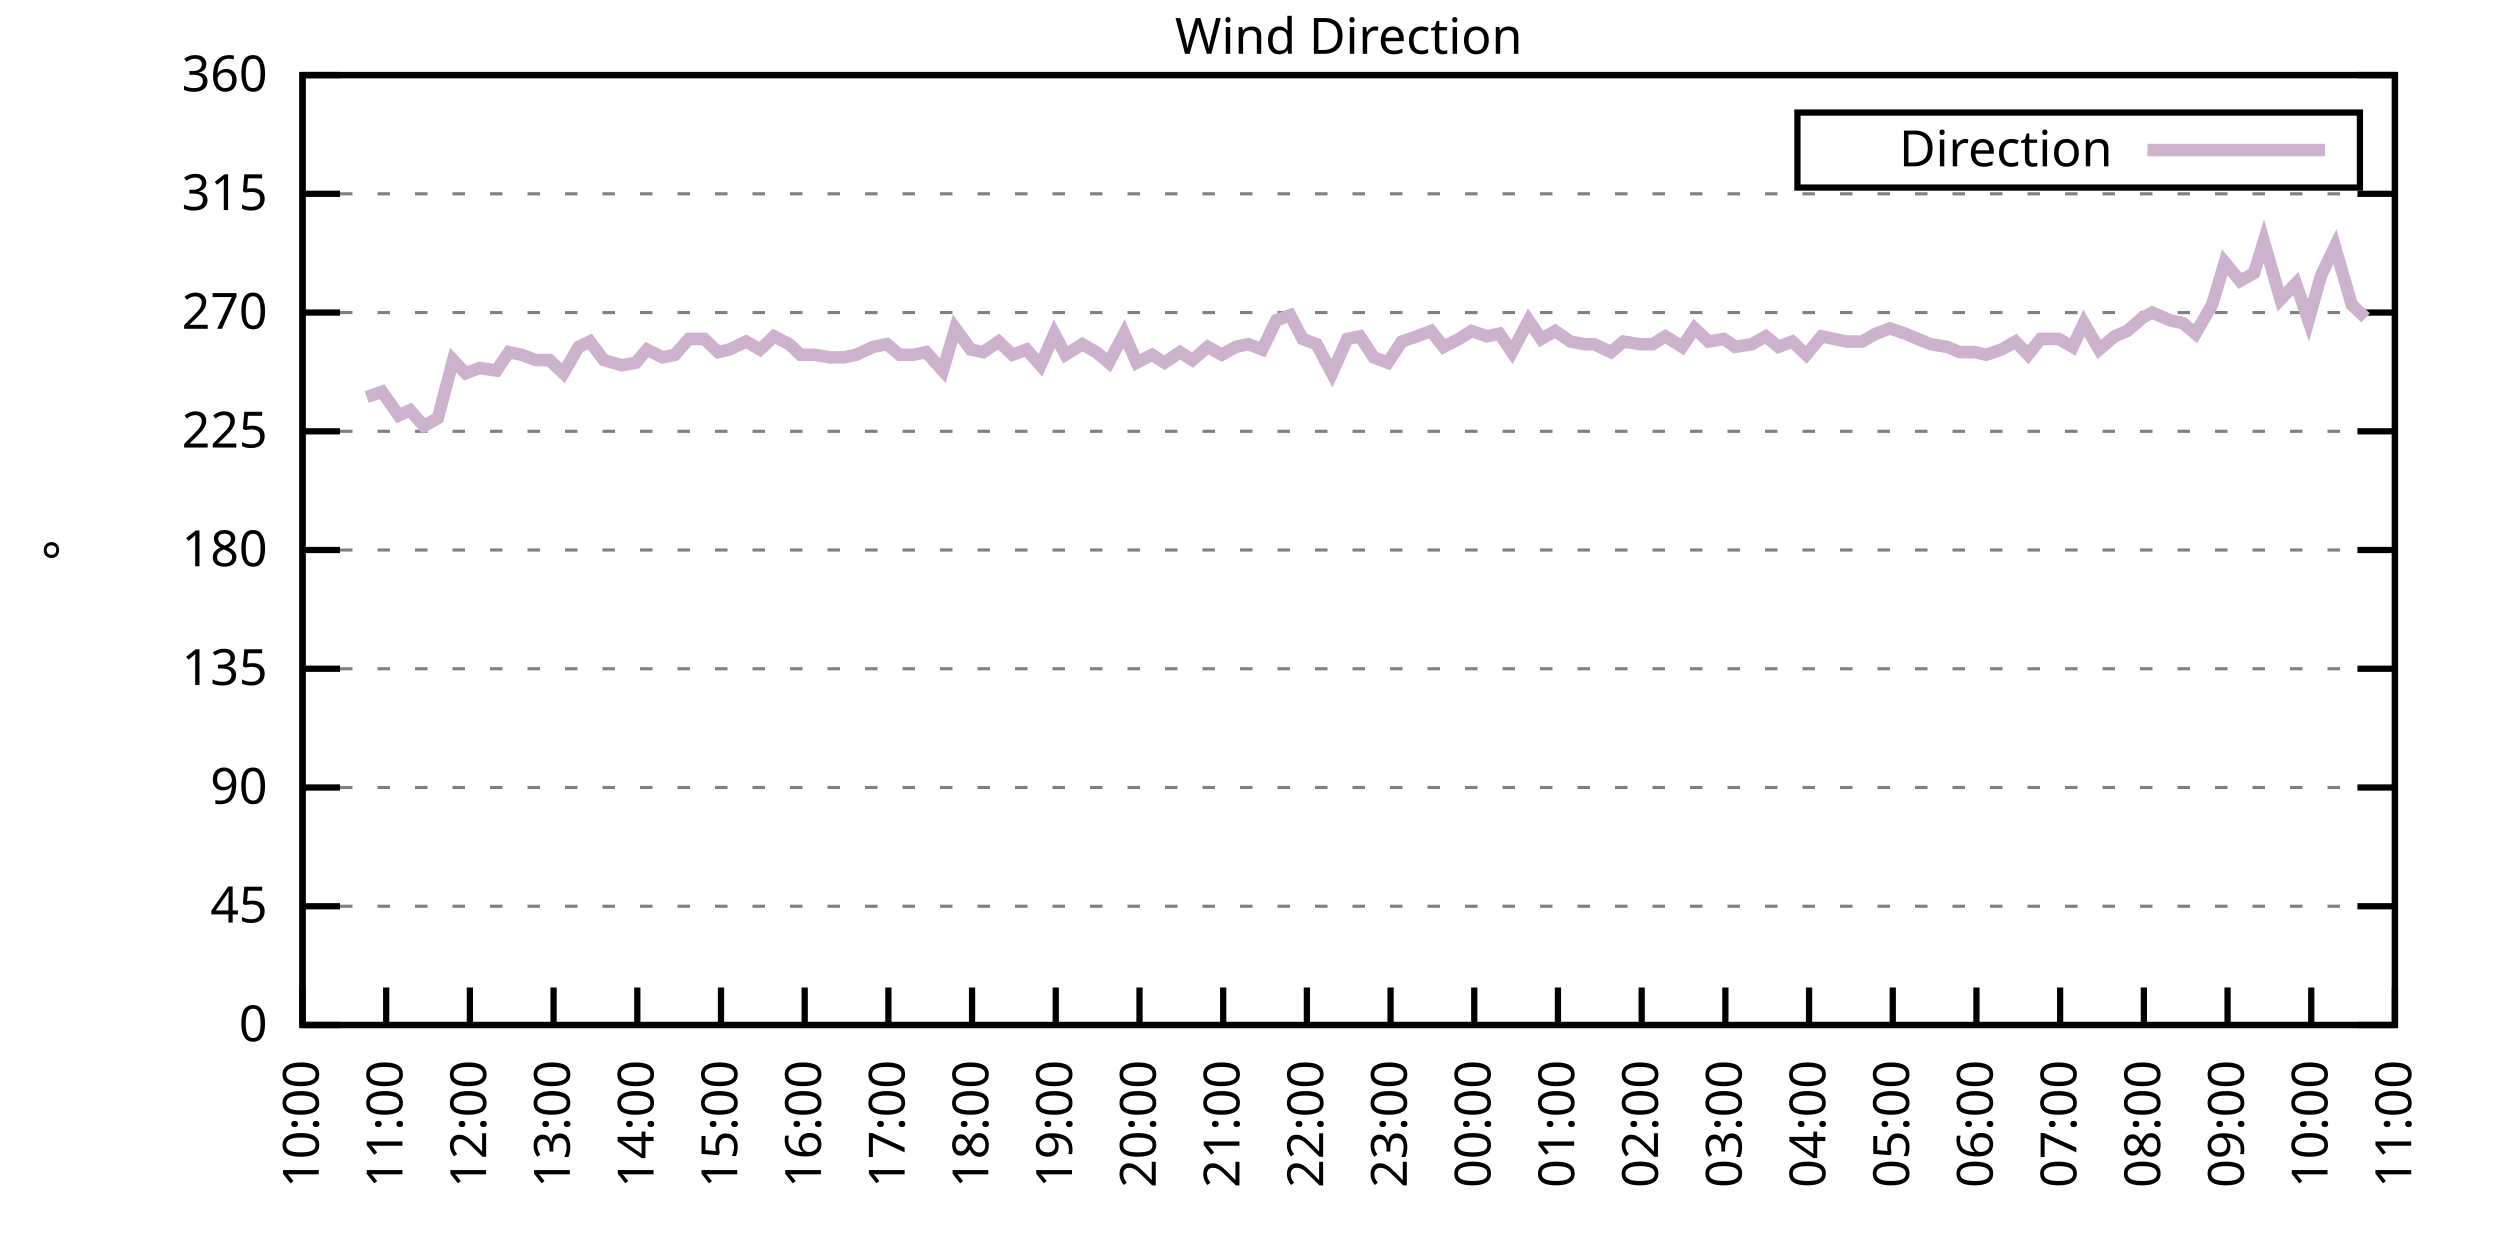
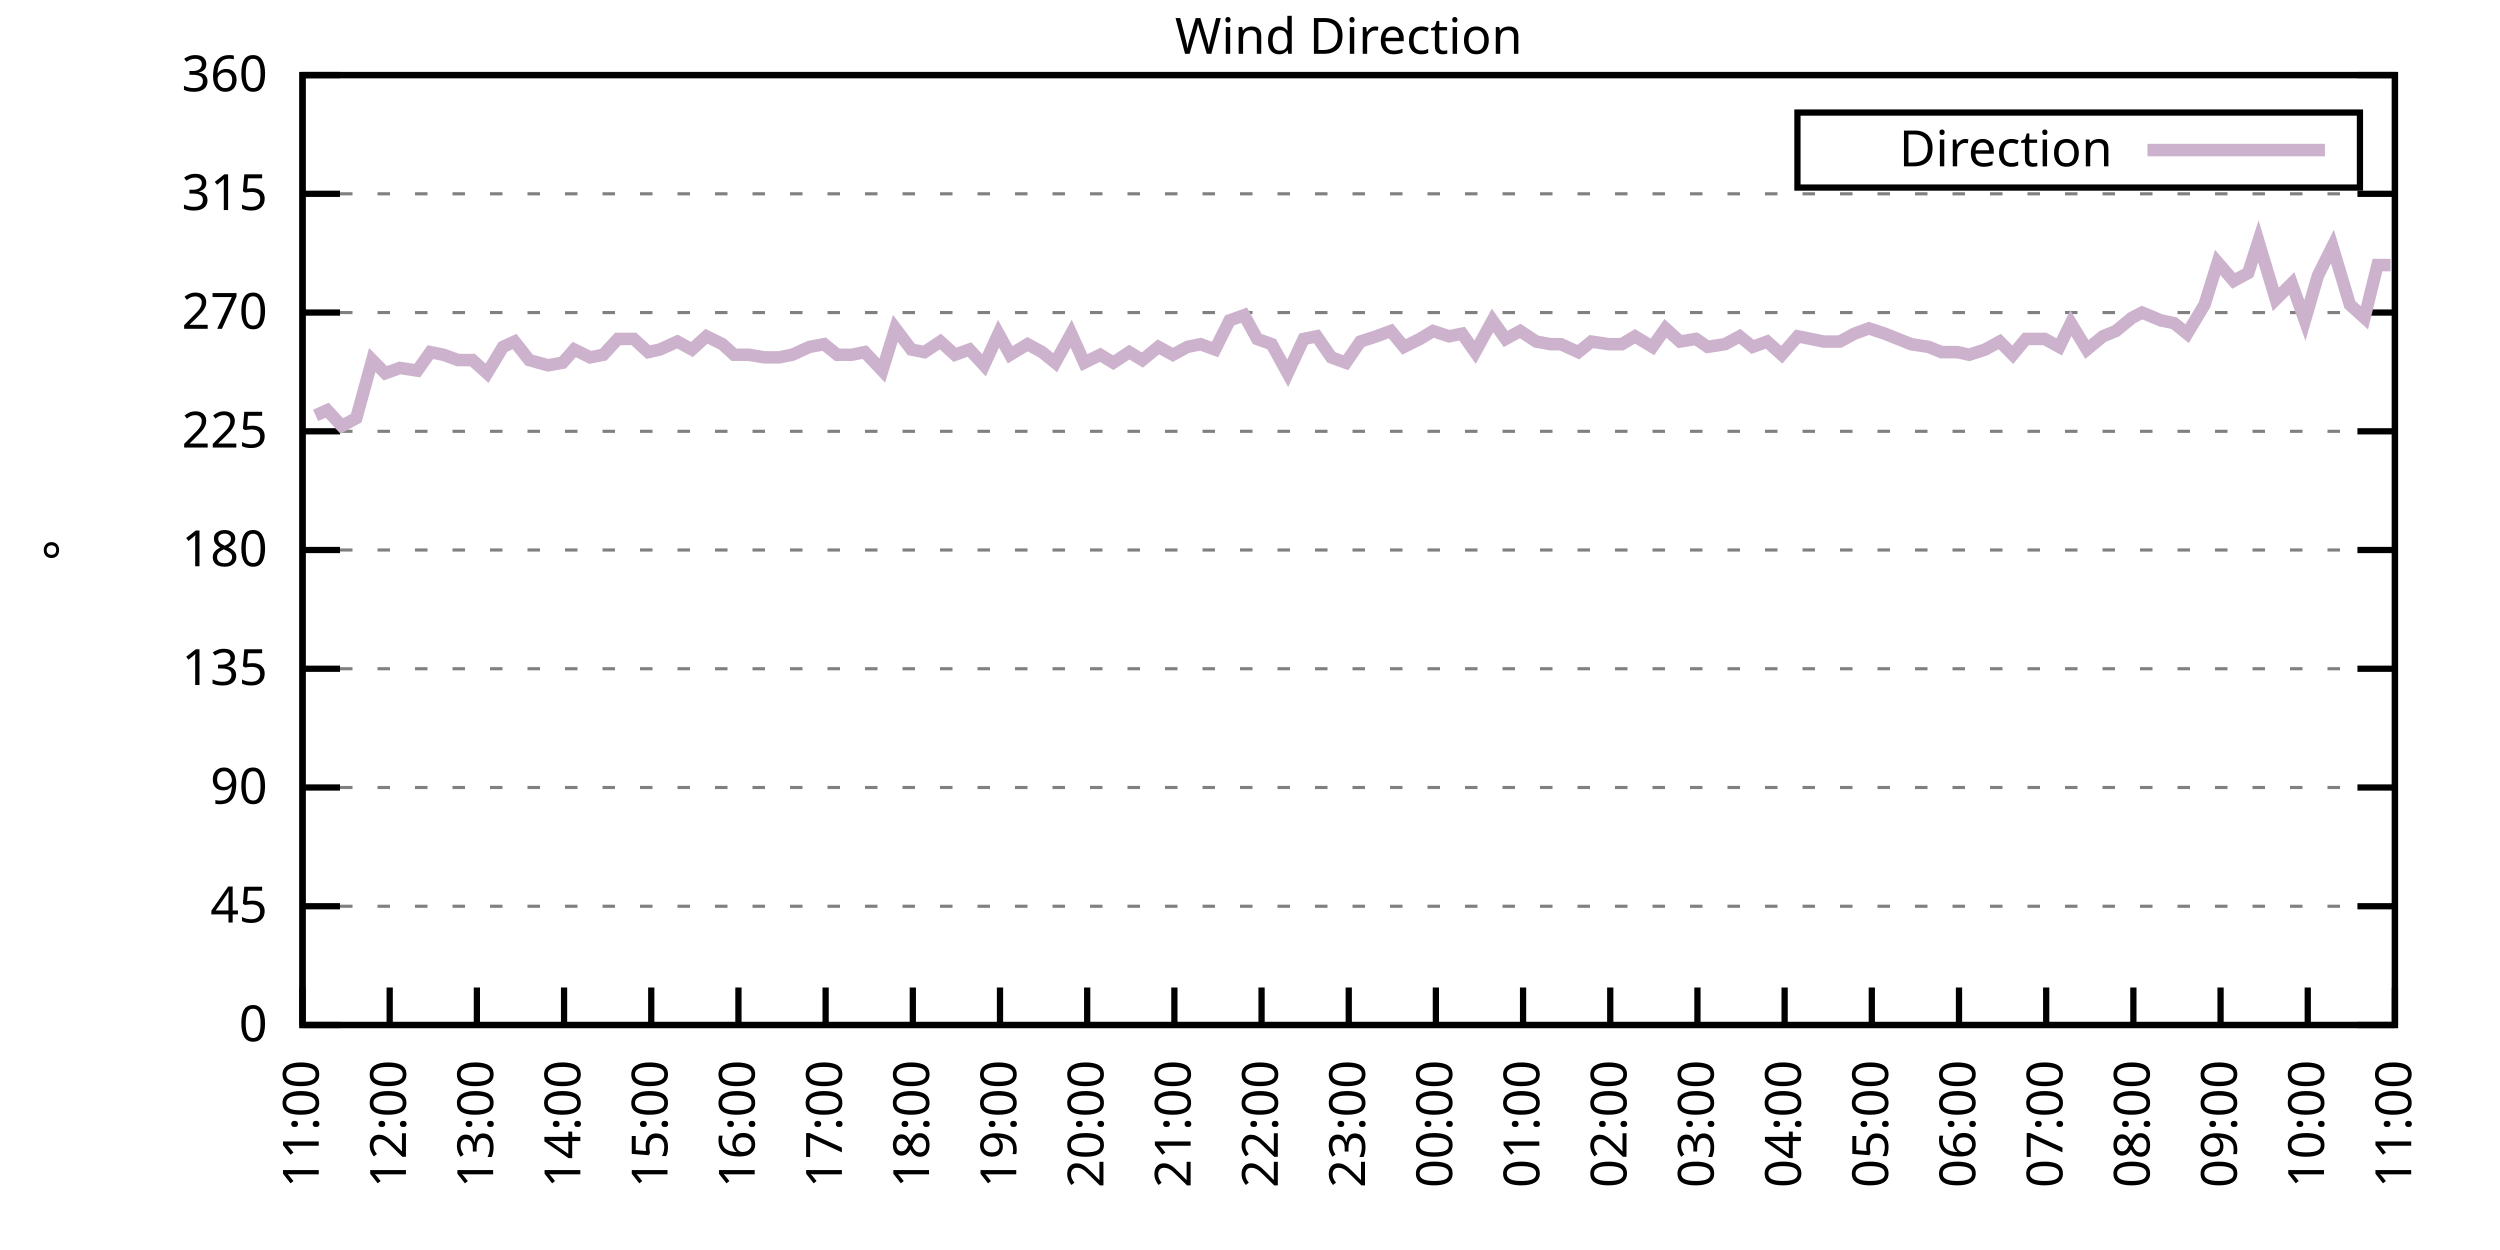
<svg xmlns="http://www.w3.org/2000/svg" xmlns:xlink="http://www.w3.org/1999/xlink" width="400" height="200" viewBox="0 0 400 200">
  <g id="gnuplot_canvas">
    <rect x="0" y="0" width="400" height="200" fill="none" />
    <defs>
      <circle id="gpDot" r="0.5" stroke-width="0.5" stroke="currentColor" />
      <path id="gpPt0" stroke-width="0.333" stroke="currentColor" d="M-1,0 h2 M0,-1 v2" />
      <path id="gpPt1" stroke-width="0.333" stroke="currentColor" d="M-1,-1 L1,1 M1,-1 L-1,1" />
      <path id="gpPt2" stroke-width="0.333" stroke="currentColor" d="M-1,0 L1,0 M0,-1 L0,1 M-1,-1 L1,1 M-1,1 L1,-1" />
      <rect id="gpPt3" stroke-width="0.333" stroke="currentColor" x="-1" y="-1" width="2" height="2" />
      <rect id="gpPt4" stroke-width="0.333" stroke="currentColor" fill="currentColor" x="-1" y="-1" width="2" height="2" />
      <circle id="gpPt5" stroke-width="0.333" stroke="currentColor" cx="0" cy="0" r="1" />
      <use xlink:href="#gpPt5" id="gpPt6" fill="currentColor" stroke="none" />
      <path id="gpPt7" stroke-width="0.333" stroke="currentColor" d="M0,-1.33 L-1.33,0.67 L1.33,0.67 z" />
      <use xlink:href="#gpPt7" id="gpPt8" fill="currentColor" stroke="none" />
      <use xlink:href="#gpPt7" id="gpPt9" stroke="currentColor" transform="rotate(180)" />
      <use xlink:href="#gpPt9" id="gpPt10" fill="currentColor" stroke="none" />
      <use xlink:href="#gpPt3" id="gpPt11" stroke="currentColor" transform="rotate(45)" />
      <use xlink:href="#gpPt11" id="gpPt12" fill="currentColor" stroke="none" />
      <path id="gpPt13" stroke-width="0.333" stroke="currentColor" d="M0,1.330 L1.265,0.411 L0.782,-1.067 L-0.782,-1.076 L-1.265,0.411 z" />
      <use xlink:href="#gpPt13" id="gpPt14" fill="currentColor" stroke="none" />
      <filter id="textbox" filterUnits="objectBoundingBox" x="0" y="0" height="1" width="1">
        <feFlood flood-color="white" flood-opacity="1" result="bgnd" />
        <feComposite in="SourceGraphic" in2="bgnd" operator="atop" />
      </filter>
      <filter id="greybox" filterUnits="objectBoundingBox" x="0" y="0" height="1" width="1">
        <feFlood flood-color="lightgrey" flood-opacity="1" result="grey" />
        <feComposite in="SourceGraphic" in2="grey" operator="atop" />
      </filter>
    </defs>
    <g fill="none" color="white" stroke="currentColor" stroke-width="1.00" stroke-linecap="butt" stroke-linejoin="miter">
</g>
    <g fill="none" color="black" stroke="currentColor" stroke-width="1.00" stroke-linecap="butt" stroke-linejoin="miter">
      <g stroke="none" shape-rendering="crispEdges">
        <polygon fill="rgb(255, 255, 255)" points="48.40,164.00 383.18,164.00 383.18,12.02 48.40,12.02 " />
      </g>
    </g>
    <g fill="none" color="black" stroke="currentColor" stroke-width="1.00" stroke-linecap="butt" stroke-linejoin="miter">
</g>
    <g fill="none" color="black" stroke="black" stroke-width="0.50" stroke-linecap="butt" stroke-linejoin="miter">
</g>
    <g fill="none" color="gray" stroke="currentColor" stroke-width="0.50" stroke-linecap="butt" stroke-linejoin="miter">
      <path stroke="gray" stroke-dasharray="2,4" class="gridline" d="M48.40,164.00 L383.19,164.00  " />
    </g>
    <g fill="none" color="gray" stroke="gray" stroke-width="1.00" stroke-linecap="butt" stroke-linejoin="miter">
</g>
    <g fill="none" color="black" stroke="currentColor" stroke-width="1.00" stroke-linecap="butt" stroke-linejoin="miter">
      <path stroke="black" d="M48.40,164.00 L54.40,164.00 M383.19,164.00 L377.19,164.00  " />
      <g transform="translate(42.80,166.60)" stroke="none" fill="black" font-family="Sans" font-size="8.00" text-anchor="end">
        <text>
          <tspan font-family="Sans"> 0</tspan>
        </text>
      </g>
    </g>
    <g fill="none" color="black" stroke="currentColor" stroke-width="1.00" stroke-linecap="butt" stroke-linejoin="miter">
</g>
    <g fill="none" color="black" stroke="black" stroke-width="0.50" stroke-linecap="butt" stroke-linejoin="miter">
</g>
    <g fill="none" color="gray" stroke="currentColor" stroke-width="0.50" stroke-linecap="butt" stroke-linejoin="miter">
      <path stroke="gray" stroke-dasharray="2,4" class="gridline" d="M48.40,145.00 L383.19,145.00  " />
    </g>
    <g fill="none" color="gray" stroke="gray" stroke-width="1.00" stroke-linecap="butt" stroke-linejoin="miter">
</g>
    <g fill="none" color="black" stroke="currentColor" stroke-width="1.00" stroke-linecap="butt" stroke-linejoin="miter">
      <path stroke="black" d="M48.40,145.00 L54.40,145.00 M383.19,145.00 L377.19,145.00  " />
      <g transform="translate(42.80,147.60)" stroke="none" fill="black" font-family="Sans" font-size="8.00" text-anchor="end">
        <text>
          <tspan font-family="Sans"> 45</tspan>
        </text>
      </g>
    </g>
    <g fill="none" color="black" stroke="currentColor" stroke-width="1.00" stroke-linecap="butt" stroke-linejoin="miter">
</g>
    <g fill="none" color="black" stroke="black" stroke-width="0.50" stroke-linecap="butt" stroke-linejoin="miter">
</g>
    <g fill="none" color="gray" stroke="currentColor" stroke-width="0.50" stroke-linecap="butt" stroke-linejoin="miter">
      <path stroke="gray" stroke-dasharray="2,4" class="gridline" d="M48.40,126.00 L383.19,126.00  " />
    </g>
    <g fill="none" color="gray" stroke="gray" stroke-width="1.00" stroke-linecap="butt" stroke-linejoin="miter">
</g>
    <g fill="none" color="black" stroke="currentColor" stroke-width="1.00" stroke-linecap="butt" stroke-linejoin="miter">
      <path stroke="black" d="M48.40,126.00 L54.40,126.00 M383.19,126.00 L377.19,126.00  " />
      <g transform="translate(42.80,128.60)" stroke="none" fill="black" font-family="Sans" font-size="8.00" text-anchor="end">
        <text>
          <tspan font-family="Sans"> 90</tspan>
        </text>
      </g>
    </g>
    <g fill="none" color="black" stroke="currentColor" stroke-width="1.00" stroke-linecap="butt" stroke-linejoin="miter">
</g>
    <g fill="none" color="black" stroke="black" stroke-width="0.50" stroke-linecap="butt" stroke-linejoin="miter">
</g>
    <g fill="none" color="gray" stroke="currentColor" stroke-width="0.50" stroke-linecap="butt" stroke-linejoin="miter">
      <path stroke="gray" stroke-dasharray="2,4" class="gridline" d="M48.40,107.00 L383.19,107.00  " />
    </g>
    <g fill="none" color="gray" stroke="gray" stroke-width="1.00" stroke-linecap="butt" stroke-linejoin="miter">
</g>
    <g fill="none" color="black" stroke="currentColor" stroke-width="1.00" stroke-linecap="butt" stroke-linejoin="miter">
      <path stroke="black" d="M48.40,107.00 L54.40,107.00 M383.19,107.00 L377.19,107.00  " />
      <g transform="translate(42.80,109.60)" stroke="none" fill="black" font-family="Sans" font-size="8.00" text-anchor="end">
        <text>
          <tspan font-family="Sans"> 135</tspan>
        </text>
      </g>
    </g>
    <g fill="none" color="black" stroke="currentColor" stroke-width="1.00" stroke-linecap="butt" stroke-linejoin="miter">
</g>
    <g fill="none" color="black" stroke="black" stroke-width="0.50" stroke-linecap="butt" stroke-linejoin="miter">
</g>
    <g fill="none" color="gray" stroke="currentColor" stroke-width="0.50" stroke-linecap="butt" stroke-linejoin="miter">
      <path stroke="gray" stroke-dasharray="2,4" class="gridline" d="M48.40,88.00 L383.19,88.00  " />
    </g>
    <g fill="none" color="gray" stroke="gray" stroke-width="1.00" stroke-linecap="butt" stroke-linejoin="miter">
</g>
    <g fill="none" color="black" stroke="currentColor" stroke-width="1.00" stroke-linecap="butt" stroke-linejoin="miter">
      <path stroke="black" d="M48.40,88.00 L54.40,88.00 M383.19,88.00 L377.19,88.00  " />
      <g transform="translate(42.80,90.60)" stroke="none" fill="black" font-family="Sans" font-size="8.00" text-anchor="end">
        <text>
          <tspan font-family="Sans"> 180</tspan>
        </text>
      </g>
    </g>
    <g fill="none" color="black" stroke="currentColor" stroke-width="1.00" stroke-linecap="butt" stroke-linejoin="miter">
</g>
    <g fill="none" color="black" stroke="black" stroke-width="0.50" stroke-linecap="butt" stroke-linejoin="miter">
</g>
    <g fill="none" color="gray" stroke="currentColor" stroke-width="0.50" stroke-linecap="butt" stroke-linejoin="miter">
      <path stroke="gray" stroke-dasharray="2,4" class="gridline" d="M48.40,69.01 L383.19,69.01  " />
    </g>
    <g fill="none" color="gray" stroke="gray" stroke-width="1.00" stroke-linecap="butt" stroke-linejoin="miter">
</g>
    <g fill="none" color="black" stroke="currentColor" stroke-width="1.00" stroke-linecap="butt" stroke-linejoin="miter">
      <path stroke="black" d="M48.40,69.01 L54.40,69.01 M383.19,69.01 L377.19,69.01  " />
      <g transform="translate(42.80,71.61)" stroke="none" fill="black" font-family="Sans" font-size="8.00" text-anchor="end">
        <text>
          <tspan font-family="Sans"> 225</tspan>
        </text>
      </g>
    </g>
    <g fill="none" color="black" stroke="currentColor" stroke-width="1.00" stroke-linecap="butt" stroke-linejoin="miter">
</g>
    <g fill="none" color="black" stroke="black" stroke-width="0.50" stroke-linecap="butt" stroke-linejoin="miter">
</g>
    <g fill="none" color="gray" stroke="currentColor" stroke-width="0.50" stroke-linecap="butt" stroke-linejoin="miter">
      <path stroke="gray" stroke-dasharray="2,4" class="gridline" d="M48.40,50.01 L383.19,50.01  " />
    </g>
    <g fill="none" color="gray" stroke="gray" stroke-width="1.00" stroke-linecap="butt" stroke-linejoin="miter">
</g>
    <g fill="none" color="black" stroke="currentColor" stroke-width="1.00" stroke-linecap="butt" stroke-linejoin="miter">
      <path stroke="black" d="M48.40,50.01 L54.40,50.01 M383.19,50.01 L377.19,50.01  " />
      <g transform="translate(42.80,52.61)" stroke="none" fill="black" font-family="Sans" font-size="8.00" text-anchor="end">
        <text>
          <tspan font-family="Sans"> 270</tspan>
        </text>
      </g>
    </g>
    <g fill="none" color="black" stroke="currentColor" stroke-width="1.00" stroke-linecap="butt" stroke-linejoin="miter">
</g>
    <g fill="none" color="black" stroke="black" stroke-width="0.50" stroke-linecap="butt" stroke-linejoin="miter">
</g>
    <g fill="none" color="gray" stroke="currentColor" stroke-width="0.50" stroke-linecap="butt" stroke-linejoin="miter">
      <path stroke="gray" stroke-dasharray="2,4" class="gridline" d="M48.40,31.01 L383.19,31.01  " />
    </g>
    <g fill="none" color="gray" stroke="gray" stroke-width="1.00" stroke-linecap="butt" stroke-linejoin="miter">
</g>
    <g fill="none" color="black" stroke="currentColor" stroke-width="1.00" stroke-linecap="butt" stroke-linejoin="miter">
      <path stroke="black" d="M48.40,31.01 L54.40,31.01 M383.19,31.01 L377.19,31.01  " />
      <g transform="translate(42.80,33.61)" stroke="none" fill="black" font-family="Sans" font-size="8.00" text-anchor="end">
        <text>
          <tspan font-family="Sans"> 315</tspan>
        </text>
      </g>
    </g>
    <g fill="none" color="black" stroke="currentColor" stroke-width="1.00" stroke-linecap="butt" stroke-linejoin="miter">
</g>
    <g fill="none" color="black" stroke="black" stroke-width="0.50" stroke-linecap="butt" stroke-linejoin="miter">
</g>
    <g fill="none" color="gray" stroke="currentColor" stroke-width="0.50" stroke-linecap="butt" stroke-linejoin="miter">
      <path stroke="gray" stroke-dasharray="2,4" class="gridline" d="M48.40,12.01 L383.19,12.01  " />
    </g>
    <g fill="none" color="gray" stroke="gray" stroke-width="1.00" stroke-linecap="butt" stroke-linejoin="miter">
</g>
    <g fill="none" color="black" stroke="currentColor" stroke-width="1.00" stroke-linecap="butt" stroke-linejoin="miter">
      <path stroke="black" d="M48.40,12.01 L54.40,12.01 M383.19,12.01 L377.19,12.01  " />
      <g transform="translate(42.80,14.61)" stroke="none" fill="black" font-family="Sans" font-size="8.00" text-anchor="end">
        <text>
          <tspan font-family="Sans"> 360</tspan>
        </text>
      </g>
    </g>
    <g fill="none" color="black" stroke="currentColor" stroke-width="1.00" stroke-linecap="butt" stroke-linejoin="miter">
      <path stroke="black" d="M48.40,164.00 L48.40,158.00  " />
      <g transform="translate(51.00,169.60) rotate(270.00)" stroke="none" fill="black" font-family="Sans" font-size="8.00" text-anchor="end">
        <text>
-           <tspan font-family="Sans">10:00</tspan>
-         </text>
-       </g>
-     </g>
-     <g fill="none" color="black" stroke="currentColor" stroke-width="1.00" stroke-linecap="butt" stroke-linejoin="miter">
-       <path stroke="black" d="M61.79,164.00 L61.79,158.00  " />
-       <g transform="translate(64.39,169.60) rotate(270.00)" stroke="none" fill="black" font-family="Sans" font-size="8.00" text-anchor="end">
-         <text>
          <tspan font-family="Sans">11:00</tspan>
        </text>
      </g>
    </g>
    <g fill="none" color="black" stroke="currentColor" stroke-width="1.00" stroke-linecap="butt" stroke-linejoin="miter">
-       <path stroke="black" d="M75.18,164.00 L75.18,158.00  " />
-       <g transform="translate(77.78,169.60) rotate(270.00)" stroke="none" fill="black" font-family="Sans" font-size="8.00" text-anchor="end">
+       <path stroke="black" d="M62.35,164.00 L62.35,158.00  " />
+       <g transform="translate(64.95,169.60) rotate(270.00)" stroke="none" fill="black" font-family="Sans" font-size="8.00" text-anchor="end">
        <text>
          <tspan font-family="Sans">12:00</tspan>
        </text>
      </g>
    </g>
    <g fill="none" color="black" stroke="currentColor" stroke-width="1.00" stroke-linecap="butt" stroke-linejoin="miter">
-       <path stroke="black" d="M88.57,164.00 L88.57,158.00  " />
-       <g transform="translate(91.17,169.60) rotate(270.00)" stroke="none" fill="black" font-family="Sans" font-size="8.00" text-anchor="end">
+       <path stroke="black" d="M76.30,164.00 L76.30,158.00  " />
+       <g transform="translate(78.90,169.60) rotate(270.00)" stroke="none" fill="black" font-family="Sans" font-size="8.00" text-anchor="end">
        <text>
          <tspan font-family="Sans">13:00</tspan>
        </text>
      </g>
    </g>
    <g fill="none" color="black" stroke="currentColor" stroke-width="1.00" stroke-linecap="butt" stroke-linejoin="miter">
-       <path stroke="black" d="M101.97,164.00 L101.97,158.00  " />
-       <g transform="translate(104.57,169.60) rotate(270.00)" stroke="none" fill="black" font-family="Sans" font-size="8.00" text-anchor="end">
+       <path stroke="black" d="M90.25,164.00 L90.25,158.00  " />
+       <g transform="translate(92.85,169.60) rotate(270.00)" stroke="none" fill="black" font-family="Sans" font-size="8.00" text-anchor="end">
        <text>
          <tspan font-family="Sans">14:00</tspan>
        </text>
      </g>
    </g>
    <g fill="none" color="black" stroke="currentColor" stroke-width="1.00" stroke-linecap="butt" stroke-linejoin="miter">
-       <path stroke="black" d="M115.36,164.00 L115.36,158.00  " />
-       <g transform="translate(117.96,169.60) rotate(270.00)" stroke="none" fill="black" font-family="Sans" font-size="8.00" text-anchor="end">
+       <path stroke="black" d="M104.20,164.00 L104.20,158.00  " />
+       <g transform="translate(106.80,169.60) rotate(270.00)" stroke="none" fill="black" font-family="Sans" font-size="8.00" text-anchor="end">
        <text>
          <tspan font-family="Sans">15:00</tspan>
        </text>
      </g>
    </g>
    <g fill="none" color="black" stroke="currentColor" stroke-width="1.00" stroke-linecap="butt" stroke-linejoin="miter">
-       <path stroke="black" d="M128.75,164.00 L128.75,158.00  " />
-       <g transform="translate(131.35,169.60) rotate(270.00)" stroke="none" fill="black" font-family="Sans" font-size="8.00" text-anchor="end">
+       <path stroke="black" d="M118.15,164.00 L118.15,158.00  " />
+       <g transform="translate(120.75,169.60) rotate(270.00)" stroke="none" fill="black" font-family="Sans" font-size="8.00" text-anchor="end">
        <text>
          <tspan font-family="Sans">16:00</tspan>
        </text>
      </g>
    </g>
    <g fill="none" color="black" stroke="currentColor" stroke-width="1.00" stroke-linecap="butt" stroke-linejoin="miter">
-       <path stroke="black" d="M142.14,164.00 L142.14,158.00  " />
-       <g transform="translate(144.74,169.60) rotate(270.00)" stroke="none" fill="black" font-family="Sans" font-size="8.00" text-anchor="end">
+       <path stroke="black" d="M132.10,164.00 L132.10,158.00  " />
+       <g transform="translate(134.70,169.60) rotate(270.00)" stroke="none" fill="black" font-family="Sans" font-size="8.00" text-anchor="end">
        <text>
          <tspan font-family="Sans">17:00</tspan>
        </text>
      </g>
    </g>
    <g fill="none" color="black" stroke="currentColor" stroke-width="1.00" stroke-linecap="butt" stroke-linejoin="miter">
-       <path stroke="black" d="M155.53,164.00 L155.53,158.00  " />
-       <g transform="translate(158.13,169.60) rotate(270.00)" stroke="none" fill="black" font-family="Sans" font-size="8.00" text-anchor="end">
+       <path stroke="black" d="M146.05,164.00 L146.05,158.00  " />
+       <g transform="translate(148.65,169.60) rotate(270.00)" stroke="none" fill="black" font-family="Sans" font-size="8.00" text-anchor="end">
        <text>
          <tspan font-family="Sans">18:00</tspan>
        </text>
      </g>
    </g>
    <g fill="none" color="black" stroke="currentColor" stroke-width="1.00" stroke-linecap="butt" stroke-linejoin="miter">
-       <path stroke="black" d="M168.92,164.00 L168.92,158.00  " />
-       <g transform="translate(171.52,169.60) rotate(270.00)" stroke="none" fill="black" font-family="Sans" font-size="8.00" text-anchor="end">
+       <path stroke="black" d="M160.00,164.00 L160.00,158.00  " />
+       <g transform="translate(162.60,169.60) rotate(270.00)" stroke="none" fill="black" font-family="Sans" font-size="8.00" text-anchor="end">
        <text>
          <tspan font-family="Sans">19:00</tspan>
        </text>
      </g>
    </g>
    <g fill="none" color="black" stroke="currentColor" stroke-width="1.00" stroke-linecap="butt" stroke-linejoin="miter">
-       <path stroke="black" d="M182.32,164.00 L182.32,158.00  " />
-       <g transform="translate(184.92,169.60) rotate(270.00)" stroke="none" fill="black" font-family="Sans" font-size="8.00" text-anchor="end">
+       <path stroke="black" d="M173.95,164.00 L173.95,158.00  " />
+       <g transform="translate(176.55,169.60) rotate(270.00)" stroke="none" fill="black" font-family="Sans" font-size="8.00" text-anchor="end">
        <text>
          <tspan font-family="Sans">20:00</tspan>
        </text>
      </g>
    </g>
    <g fill="none" color="black" stroke="currentColor" stroke-width="1.00" stroke-linecap="butt" stroke-linejoin="miter">
-       <path stroke="black" d="M195.71,164.00 L195.71,158.00  " />
-       <g transform="translate(198.31,169.60) rotate(270.00)" stroke="none" fill="black" font-family="Sans" font-size="8.00" text-anchor="end">
+       <path stroke="black" d="M187.90,164.00 L187.90,158.00  " />
+       <g transform="translate(190.50,169.60) rotate(270.00)" stroke="none" fill="black" font-family="Sans" font-size="8.00" text-anchor="end">
        <text>
          <tspan font-family="Sans">21:00</tspan>
        </text>
      </g>
    </g>
    <g fill="none" color="black" stroke="currentColor" stroke-width="1.00" stroke-linecap="butt" stroke-linejoin="miter">
-       <path stroke="black" d="M209.10,164.00 L209.10,158.00  " />
-       <g transform="translate(211.70,169.60) rotate(270.00)" stroke="none" fill="black" font-family="Sans" font-size="8.00" text-anchor="end">
+       <path stroke="black" d="M201.85,164.00 L201.85,158.00  " />
+       <g transform="translate(204.45,169.60) rotate(270.00)" stroke="none" fill="black" font-family="Sans" font-size="8.00" text-anchor="end">
        <text>
          <tspan font-family="Sans">22:00</tspan>
        </text>
      </g>
    </g>
    <g fill="none" color="black" stroke="currentColor" stroke-width="1.00" stroke-linecap="butt" stroke-linejoin="miter">
-       <path stroke="black" d="M222.49,164.00 L222.49,158.00  " />
-       <g transform="translate(225.09,169.60) rotate(270.00)" stroke="none" fill="black" font-family="Sans" font-size="8.00" text-anchor="end">
+       <path stroke="black" d="M215.80,164.00 L215.80,158.00  " />
+       <g transform="translate(218.40,169.60) rotate(270.00)" stroke="none" fill="black" font-family="Sans" font-size="8.00" text-anchor="end">
        <text>
          <tspan font-family="Sans">23:00</tspan>
        </text>
      </g>
    </g>
    <g fill="none" color="black" stroke="currentColor" stroke-width="1.00" stroke-linecap="butt" stroke-linejoin="miter">
-       <path stroke="black" d="M235.88,164.00 L235.88,158.00  " />
-       <g transform="translate(238.48,169.60) rotate(270.00)" stroke="none" fill="black" font-family="Sans" font-size="8.00" text-anchor="end">
+       <path stroke="black" d="M229.74,164.00 L229.74,158.00  " />
+       <g transform="translate(232.34,169.60) rotate(270.00)" stroke="none" fill="black" font-family="Sans" font-size="8.00" text-anchor="end">
        <text>
          <tspan font-family="Sans">00:00</tspan>
        </text>
      </g>
    </g>
    <g fill="none" color="black" stroke="currentColor" stroke-width="1.00" stroke-linecap="butt" stroke-linejoin="miter">
-       <path stroke="black" d="M249.27,164.00 L249.27,158.00  " />
-       <g transform="translate(251.87,169.60) rotate(270.00)" stroke="none" fill="black" font-family="Sans" font-size="8.00" text-anchor="end">
+       <path stroke="black" d="M243.69,164.00 L243.69,158.00  " />
+       <g transform="translate(246.29,169.60) rotate(270.00)" stroke="none" fill="black" font-family="Sans" font-size="8.00" text-anchor="end">
        <text>
          <tspan font-family="Sans">01:00</tspan>
        </text>
      </g>
    </g>
    <g fill="none" color="black" stroke="currentColor" stroke-width="1.00" stroke-linecap="butt" stroke-linejoin="miter">
-       <path stroke="black" d="M262.67,164.00 L262.67,158.00  " />
-       <g transform="translate(265.27,169.60) rotate(270.00)" stroke="none" fill="black" font-family="Sans" font-size="8.00" text-anchor="end">
+       <path stroke="black" d="M257.64,164.00 L257.64,158.00  " />
+       <g transform="translate(260.24,169.60) rotate(270.00)" stroke="none" fill="black" font-family="Sans" font-size="8.00" text-anchor="end">
        <text>
          <tspan font-family="Sans">02:00</tspan>
        </text>
      </g>
    </g>
    <g fill="none" color="black" stroke="currentColor" stroke-width="1.00" stroke-linecap="butt" stroke-linejoin="miter">
-       <path stroke="black" d="M276.06,164.00 L276.06,158.00  " />
-       <g transform="translate(278.66,169.60) rotate(270.00)" stroke="none" fill="black" font-family="Sans" font-size="8.00" text-anchor="end">
+       <path stroke="black" d="M271.59,164.00 L271.59,158.00  " />
+       <g transform="translate(274.19,169.60) rotate(270.00)" stroke="none" fill="black" font-family="Sans" font-size="8.00" text-anchor="end">
        <text>
          <tspan font-family="Sans">03:00</tspan>
        </text>
      </g>
    </g>
    <g fill="none" color="black" stroke="currentColor" stroke-width="1.00" stroke-linecap="butt" stroke-linejoin="miter">
-       <path stroke="black" d="M289.45,164.00 L289.45,158.00  " />
-       <g transform="translate(292.05,169.60) rotate(270.00)" stroke="none" fill="black" font-family="Sans" font-size="8.00" text-anchor="end">
+       <path stroke="black" d="M285.54,164.00 L285.54,158.00  " />
+       <g transform="translate(288.14,169.60) rotate(270.00)" stroke="none" fill="black" font-family="Sans" font-size="8.00" text-anchor="end">
        <text>
          <tspan font-family="Sans">04:00</tspan>
        </text>
      </g>
    </g>
    <g fill="none" color="black" stroke="currentColor" stroke-width="1.00" stroke-linecap="butt" stroke-linejoin="miter">
-       <path stroke="black" d="M302.84,164.00 L302.84,158.00  " />
-       <g transform="translate(305.44,169.60) rotate(270.00)" stroke="none" fill="black" font-family="Sans" font-size="8.00" text-anchor="end">
+       <path stroke="black" d="M299.49,164.00 L299.49,158.00  " />
+       <g transform="translate(302.09,169.60) rotate(270.00)" stroke="none" fill="black" font-family="Sans" font-size="8.00" text-anchor="end">
        <text>
          <tspan font-family="Sans">05:00</tspan>
        </text>
      </g>
    </g>
    <g fill="none" color="black" stroke="currentColor" stroke-width="1.00" stroke-linecap="butt" stroke-linejoin="miter">
-       <path stroke="black" d="M316.23,164.00 L316.23,158.00  " />
-       <g transform="translate(318.83,169.60) rotate(270.00)" stroke="none" fill="black" font-family="Sans" font-size="8.00" text-anchor="end">
+       <path stroke="black" d="M313.44,164.00 L313.44,158.00  " />
+       <g transform="translate(316.04,169.60) rotate(270.00)" stroke="none" fill="black" font-family="Sans" font-size="8.00" text-anchor="end">
        <text>
          <tspan font-family="Sans">06:00</tspan>
        </text>
      </g>
    </g>
    <g fill="none" color="black" stroke="currentColor" stroke-width="1.00" stroke-linecap="butt" stroke-linejoin="miter">
-       <path stroke="black" d="M329.62,164.00 L329.62,158.00  " />
-       <g transform="translate(332.22,169.60) rotate(270.00)" stroke="none" fill="black" font-family="Sans" font-size="8.00" text-anchor="end">
+       <path stroke="black" d="M327.39,164.00 L327.39,158.00  " />
+       <g transform="translate(329.99,169.60) rotate(270.00)" stroke="none" fill="black" font-family="Sans" font-size="8.00" text-anchor="end">
        <text>
          <tspan font-family="Sans">07:00</tspan>
        </text>
      </g>
    </g>
    <g fill="none" color="black" stroke="currentColor" stroke-width="1.00" stroke-linecap="butt" stroke-linejoin="miter">
-       <path stroke="black" d="M343.02,164.00 L343.02,158.00  " />
-       <g transform="translate(345.62,169.60) rotate(270.00)" stroke="none" fill="black" font-family="Sans" font-size="8.00" text-anchor="end">
+       <path stroke="black" d="M341.34,164.00 L341.34,158.00  " />
+       <g transform="translate(343.94,169.60) rotate(270.00)" stroke="none" fill="black" font-family="Sans" font-size="8.00" text-anchor="end">
        <text>
          <tspan font-family="Sans">08:00</tspan>
        </text>
      </g>
    </g>
    <g fill="none" color="black" stroke="currentColor" stroke-width="1.00" stroke-linecap="butt" stroke-linejoin="miter">
-       <path stroke="black" d="M356.41,164.00 L356.41,158.00  " />
-       <g transform="translate(359.01,169.60) rotate(270.00)" stroke="none" fill="black" font-family="Sans" font-size="8.00" text-anchor="end">
+       <path stroke="black" d="M355.29,164.00 L355.29,158.00  " />
+       <g transform="translate(357.89,169.60) rotate(270.00)" stroke="none" fill="black" font-family="Sans" font-size="8.00" text-anchor="end">
        <text>
          <tspan font-family="Sans">09:00</tspan>
        </text>
      </g>
    </g>
    <g fill="none" color="black" stroke="currentColor" stroke-width="1.00" stroke-linecap="butt" stroke-linejoin="miter">
-       <path stroke="black" d="M369.80,164.00 L369.80,158.00  " />
-       <g transform="translate(372.40,169.60) rotate(270.00)" stroke="none" fill="black" font-family="Sans" font-size="8.00" text-anchor="end">
+       <path stroke="black" d="M369.24,164.00 L369.24,158.00  " />
+       <g transform="translate(371.84,169.60) rotate(270.00)" stroke="none" fill="black" font-family="Sans" font-size="8.00" text-anchor="end">
        <text>
          <tspan font-family="Sans">10:00</tspan>
        </text>
      </g>
    </g>
    <g fill="none" color="black" stroke="currentColor" stroke-width="1.00" stroke-linecap="butt" stroke-linejoin="miter">
      <path stroke="black" d="M383.19,164.00 L383.19,158.00  " />
      <g transform="translate(385.79,169.60) rotate(270.00)" stroke="none" fill="black" font-family="Sans" font-size="8.00" text-anchor="end">
        <text>
          <tspan font-family="Sans">11:00</tspan>
        </text>
      </g>
    </g>
    <g fill="none" color="black" stroke="currentColor" stroke-width="1.00" stroke-linecap="butt" stroke-linejoin="miter">
</g>
    <g fill="none" color="black" stroke="currentColor" stroke-width="1.00" stroke-linecap="butt" stroke-linejoin="miter">
      <path stroke="black" d="M48.40,12.01 L48.40,164.00 L383.19,164.00 L383.19,12.01 L48.40,12.01 Z  " />
    </g>
    <g fill="none" color="black" stroke="currentColor" stroke-width="1.00" stroke-linecap="butt" stroke-linejoin="miter">
</g>
    <g fill="none" color="black" stroke="currentColor" stroke-width="1.00" stroke-linecap="butt" stroke-linejoin="miter">
      <path stroke="black" d="M287.59,30.01 L287.59,18.01 L377.59,18.01 L377.59,30.01 L287.59,30.01 Z  " />
    </g>
    <g id="Wind_direction_plot_1">
      <g fill="none" color="white" stroke="black" stroke-width="2.00" stroke-linecap="butt" stroke-linejoin="miter">
</g>
      <g fill="none" color="black" stroke="currentColor" stroke-width="2.00" stroke-linecap="butt" stroke-linejoin="miter">
        <g transform="translate(337.99,26.61)" stroke="none" fill="black" font-family="Sans" font-size="8.00" text-anchor="end">
          <text>
            <tspan font-family="Sans">Direction</tspan>
          </text>
        </g>
      </g>
      <g fill="none" color="black" stroke="currentColor" stroke-width="2.00" stroke-linecap="butt" stroke-linejoin="miter">
-         <path stroke="rgb(204, 178, 204)" d="M343.59,24.01 L371.99,24.01 M58.67,63.52 L61.12,62.67 L63.80,66.47 L65.59,65.63 L67.82,68.16 L70.05,66.90   L72.50,57.61 L74.51,59.72 L76.75,58.87 L79.42,59.30 L81.43,56.34 L83.44,56.76 L85.67,57.61 L87.91,57.61   L90.14,59.72 L92.59,55.50 L94.38,54.65 L96.61,57.61 L99.51,58.45 L101.74,58.03 L103.53,55.92 L105.98,57.18   L107.99,56.76 L110.22,54.23 L112.68,54.23 L114.91,56.34 L116.70,55.92 L119.38,54.65 L121.61,55.92 L123.84,53.81   L126.29,55.07 L128.08,56.76 L130.31,56.76 L132.77,57.18 L135.00,57.18 L137.01,56.76 L139.69,55.50 L141.92,55.07   L143.93,56.76 L146.16,56.76 L148.17,56.34 L150.85,59.30 L152.85,52.54 L155.31,55.92 L157.32,56.34 L159.77,54.65   L162.01,56.76 L164.24,55.92 L166.47,58.45 L168.70,53.39 L170.49,56.76 L173.17,55.07 L175.40,56.34 L177.41,58.03   L179.86,53.39 L181.87,58.03 L184.32,56.76 L186.33,58.03 L188.79,56.34 L190.80,57.61 L193.25,55.50 L195.48,56.76   L197.72,55.50 L199.73,55.07 L201.96,55.92 L204.19,51.27 L206.42,50.43 L208.43,54.23 L210.66,55.07 L213.12,59.72   L215.57,54.23 L217.58,53.81 L219.81,57.18 L222.04,58.03 L224.28,54.65 L226.73,53.81 L228.96,52.96 L230.97,55.50   L233.43,54.23 L235.44,52.96 L237.89,53.81 L239.90,53.39 L241.91,56.34 L244.59,51.27 L246.60,54.23 L248.83,52.96   L251.28,54.65 L253.51,55.07 L255.08,55.07 L257.76,56.34 L259.76,54.65 L262.44,55.07 L264.45,55.07 L266.46,53.81   L269.14,55.50 L271.15,52.54 L273.38,54.65 L275.83,54.23 L277.62,55.50 L280.30,55.07 L282.53,53.81 L284.54,55.50   L286.77,54.65 L289.00,56.76 L291.46,53.81 L293.47,54.23 L295.48,54.65 L297.93,54.65 L300.16,53.39 L302.39,52.54   L304.85,53.39 L306.86,54.23 L308.87,55.07 L311.54,55.50 L313.55,56.34 L316.01,56.34 L317.79,56.76 L320.25,55.92   L322.48,54.65 L324.49,56.76 L326.50,54.23 L329.40,54.23 L331.63,55.50 L333.42,51.70 L335.87,55.92 L338.33,53.81   L340.34,52.96 L342.79,50.85 L344.35,50.01 L347.26,51.27 L349.26,51.70 L351.27,53.39 L353.95,48.74 L355.96,41.99   L358.42,44.94 L360.65,43.67 L362.21,38.61 L364.89,47.90 L367.34,45.36 L369.35,51.27 L371.36,44.10 L373.59,39.45   L376.27,48.74 L378.50,50.85  " />
+         <path stroke="rgb(204, 178, 204)" d="M343.59,24.01 L371.99,24.01 M50.49,66.47 L52.35,65.63 L54.68,68.16 L57.00,66.90 L59.56,57.61 L61.65,59.72   L63.98,58.87 L66.77,59.30 L68.86,56.34 L70.95,56.76 L73.28,57.61 L75.60,57.61 L77.93,59.72 L80.48,55.50   L82.34,54.65 L84.67,57.61 L87.69,58.45 L90.02,58.03 L91.88,55.92 L94.43,57.18 L96.53,56.76 L98.85,54.23   L101.41,54.23 L103.73,56.34 L105.59,55.92 L108.38,54.65 L110.71,55.92 L113.03,53.81 L115.59,55.07 L117.45,56.76   L119.78,56.76 L122.33,57.18 L124.66,57.18 L126.75,56.76 L129.54,55.50 L131.87,55.07 L133.96,56.76 L136.28,56.76   L138.37,56.34 L141.16,59.30 L143.26,52.54 L145.81,55.92 L147.91,56.34 L150.46,54.65 L152.79,56.76 L155.11,55.92   L157.44,58.45 L159.76,53.39 L161.62,56.76 L164.41,55.07 L166.74,56.34 L168.83,58.03 L171.39,53.39 L173.48,58.03   L176.04,56.76 L178.13,58.03 L180.69,56.34 L182.78,57.61 L185.34,55.50 L187.66,56.76 L189.99,55.50 L192.08,55.07   L194.41,55.92 L196.73,51.27 L199.06,50.43 L201.15,54.23 L203.47,55.07 L206.03,59.72 L208.59,54.23 L210.68,53.81   L213.01,57.18 L215.33,58.03 L217.65,54.65 L220.21,53.81 L222.54,52.96 L224.63,55.50 L227.19,54.23 L229.28,52.96   L231.84,53.81 L233.93,53.39 L236.02,56.34 L238.81,51.27 L240.90,54.23 L243.23,52.96 L245.79,54.65 L248.11,55.07   L249.74,55.07 L252.53,56.34 L254.62,54.65 L257.41,55.07 L259.50,55.07 L261.60,53.81 L264.39,55.50 L266.48,52.54   L268.80,54.65 L271.36,54.23 L273.22,55.50 L276.01,55.07 L278.34,53.81 L280.43,55.50 L282.75,54.65 L285.08,56.76   L287.64,53.81 L289.73,54.23 L291.82,54.65 L294.38,54.65 L296.70,53.39 L299.03,52.54 L301.58,53.39 L303.68,54.23   L305.77,55.07 L308.56,55.50 L310.65,56.34 L313.21,56.34 L315.07,56.76 L317.63,55.92 L319.95,54.65 L322.04,56.76   L324.14,54.23 L327.16,54.23 L329.48,55.50 L331.34,51.70 L333.90,55.92 L336.46,53.81 L338.55,52.96 L341.11,50.85   L342.74,50.01 L345.76,51.27 L347.85,51.70 L349.94,53.39 L352.73,48.74 L354.83,41.99 L357.38,44.94 L359.71,43.67   L361.34,38.61 L364.13,47.90 L366.68,45.36 L368.78,51.27 L370.87,44.10 L373.19,39.45 L375.98,48.74 L378.31,50.85   L380.40,42.41 L382.49,42.41  " />
      </g>
    </g>
    <g fill="none" color="black" stroke="currentColor" stroke-width="2.00" stroke-linecap="butt" stroke-linejoin="miter">
</g>
    <g fill="none" color="black" stroke="black" stroke-width="1.00" stroke-linecap="butt" stroke-linejoin="miter">
</g>
    <g fill="none" color="black" stroke="currentColor" stroke-width="1.00" stroke-linecap="butt" stroke-linejoin="miter">
      <path stroke="black" d="M48.40,12.01 L48.40,164.00 L383.19,164.00 L383.19,12.01 L48.40,12.01 Z  " />
      <g transform="translate(12.80,88.01) rotate(270.00)" stroke="none" fill="black" font-family="Sans" font-size="8.00" text-anchor="middle">
        <text>
          <tspan font-family="Sans">°</tspan>
        </text>
      </g>
    </g>
    <g fill="none" color="black" stroke="currentColor" stroke-width="1.00" stroke-linecap="butt" stroke-linejoin="miter">
</g>
    <g fill="none" color="black" stroke="currentColor" stroke-width="1.00" stroke-linecap="butt" stroke-linejoin="miter">
      <g transform="translate(215.79,8.61)" stroke="none" fill="black" font-family="Sans" font-size="8.00" text-anchor="middle">
        <text>
          <tspan font-family="Sans">Wind Direction</tspan>
        </text>
      </g>
    </g>
    <g fill="none" color="black" stroke="currentColor" stroke-width="1.00" stroke-linecap="butt" stroke-linejoin="miter">
</g>
  </g>
</svg>
